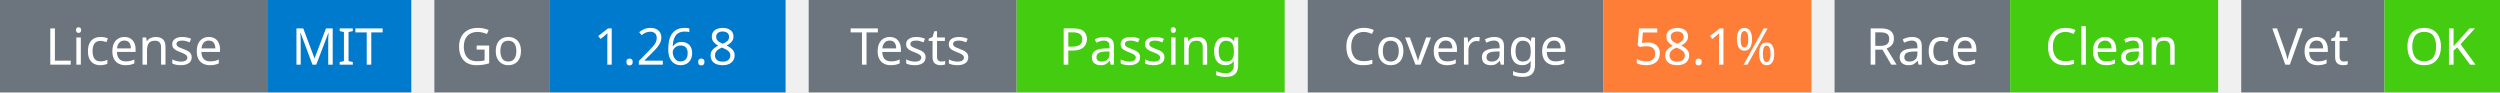
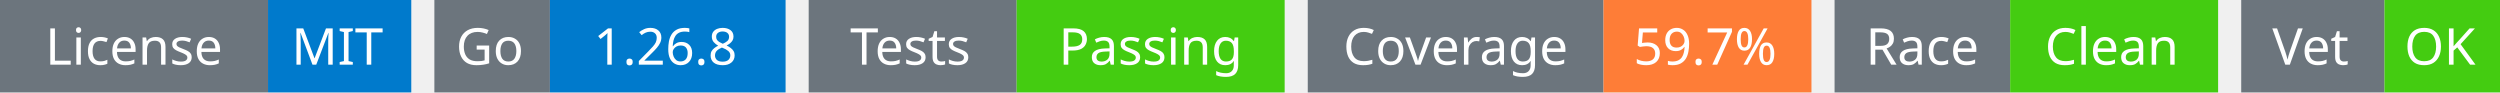
<svg xmlns="http://www.w3.org/2000/svg" width="541" height="20" viewBox="0 0 541 20">
  <g transform="translate(0, 0)">
    <rect x="0" y="0" width="58" height="20" fill="#6c757d" />
    <rect x="58" y="0" width="31" height="20" fill="#007acc" />
    <text x="29" y="14" text-anchor="middle" font-family="sans-serif" font-size="11" fill="white">License</text>
    <text x="73" y="14" text-anchor="middle" font-family="sans-serif" font-size="11" fill="white">MIT</text>
  </g>
  <g transform="translate(94, 0)">
    <rect x="0" y="0" width="25" height="20" fill="#6c757d" />
    <rect x="25" y="0" width="51" height="20" fill="#007acc" />
    <text x="12" y="14" text-anchor="middle" font-family="sans-serif" font-size="11" fill="white">Go</text>
    <text x="50" y="14" text-anchor="middle" font-family="sans-serif" font-size="11" fill="white">1.26.8</text>
  </g>
  <g transform="translate(175, 0)">
    <rect x="0" y="0" width="45" height="20" fill="#6c757d" />
    <rect x="45" y="0" width="58" height="20" fill="#4c1" />
    <text x="22" y="14" text-anchor="middle" font-family="sans-serif" font-size="11" fill="white">Tests</text>
    <text x="74" y="14" text-anchor="middle" font-family="sans-serif" font-size="11" fill="white">Passing</text>
  </g>
  <g transform="translate(283, 0)">
    <rect x="0" y="0" width="64" height="20" fill="#6c757d" />
    <rect x="64" y="0" width="45" height="20" fill="#fe7d37" />
    <text x="32" y="14" text-anchor="middle" font-family="sans-serif" font-size="11" fill="white">Coverage</text>
-     <text x="86" y="14" text-anchor="middle" font-family="sans-serif" font-size="11" fill="white">58.1%</text>
+     <text x="86" y="14" text-anchor="middle" font-family="sans-serif" font-size="11" fill="white">59.7%</text>
  </g>
  <g transform="translate(397, 0)">
    <rect x="0" y="0" width="38" height="20" fill="#6c757d" />
    <rect x="38" y="0" width="45" height="20" fill="#4c1" />
    <text x="19" y="14" text-anchor="middle" font-family="sans-serif" font-size="11" fill="white">Race</text>
    <text x="60" y="14" text-anchor="middle" font-family="sans-serif" font-size="11" fill="white">Clean</text>
  </g>
  <g transform="translate(485, 0)">
    <rect x="0" y="0" width="31" height="20" fill="#6c757d" />
    <rect x="31" y="0" width="25" height="20" fill="#4c1" />
    <text x="15" y="14" text-anchor="middle" font-family="sans-serif" font-size="11" fill="white">Vet</text>
    <text x="43" y="14" text-anchor="middle" font-family="sans-serif" font-size="11" fill="white">OK</text>
  </g>
</svg>
